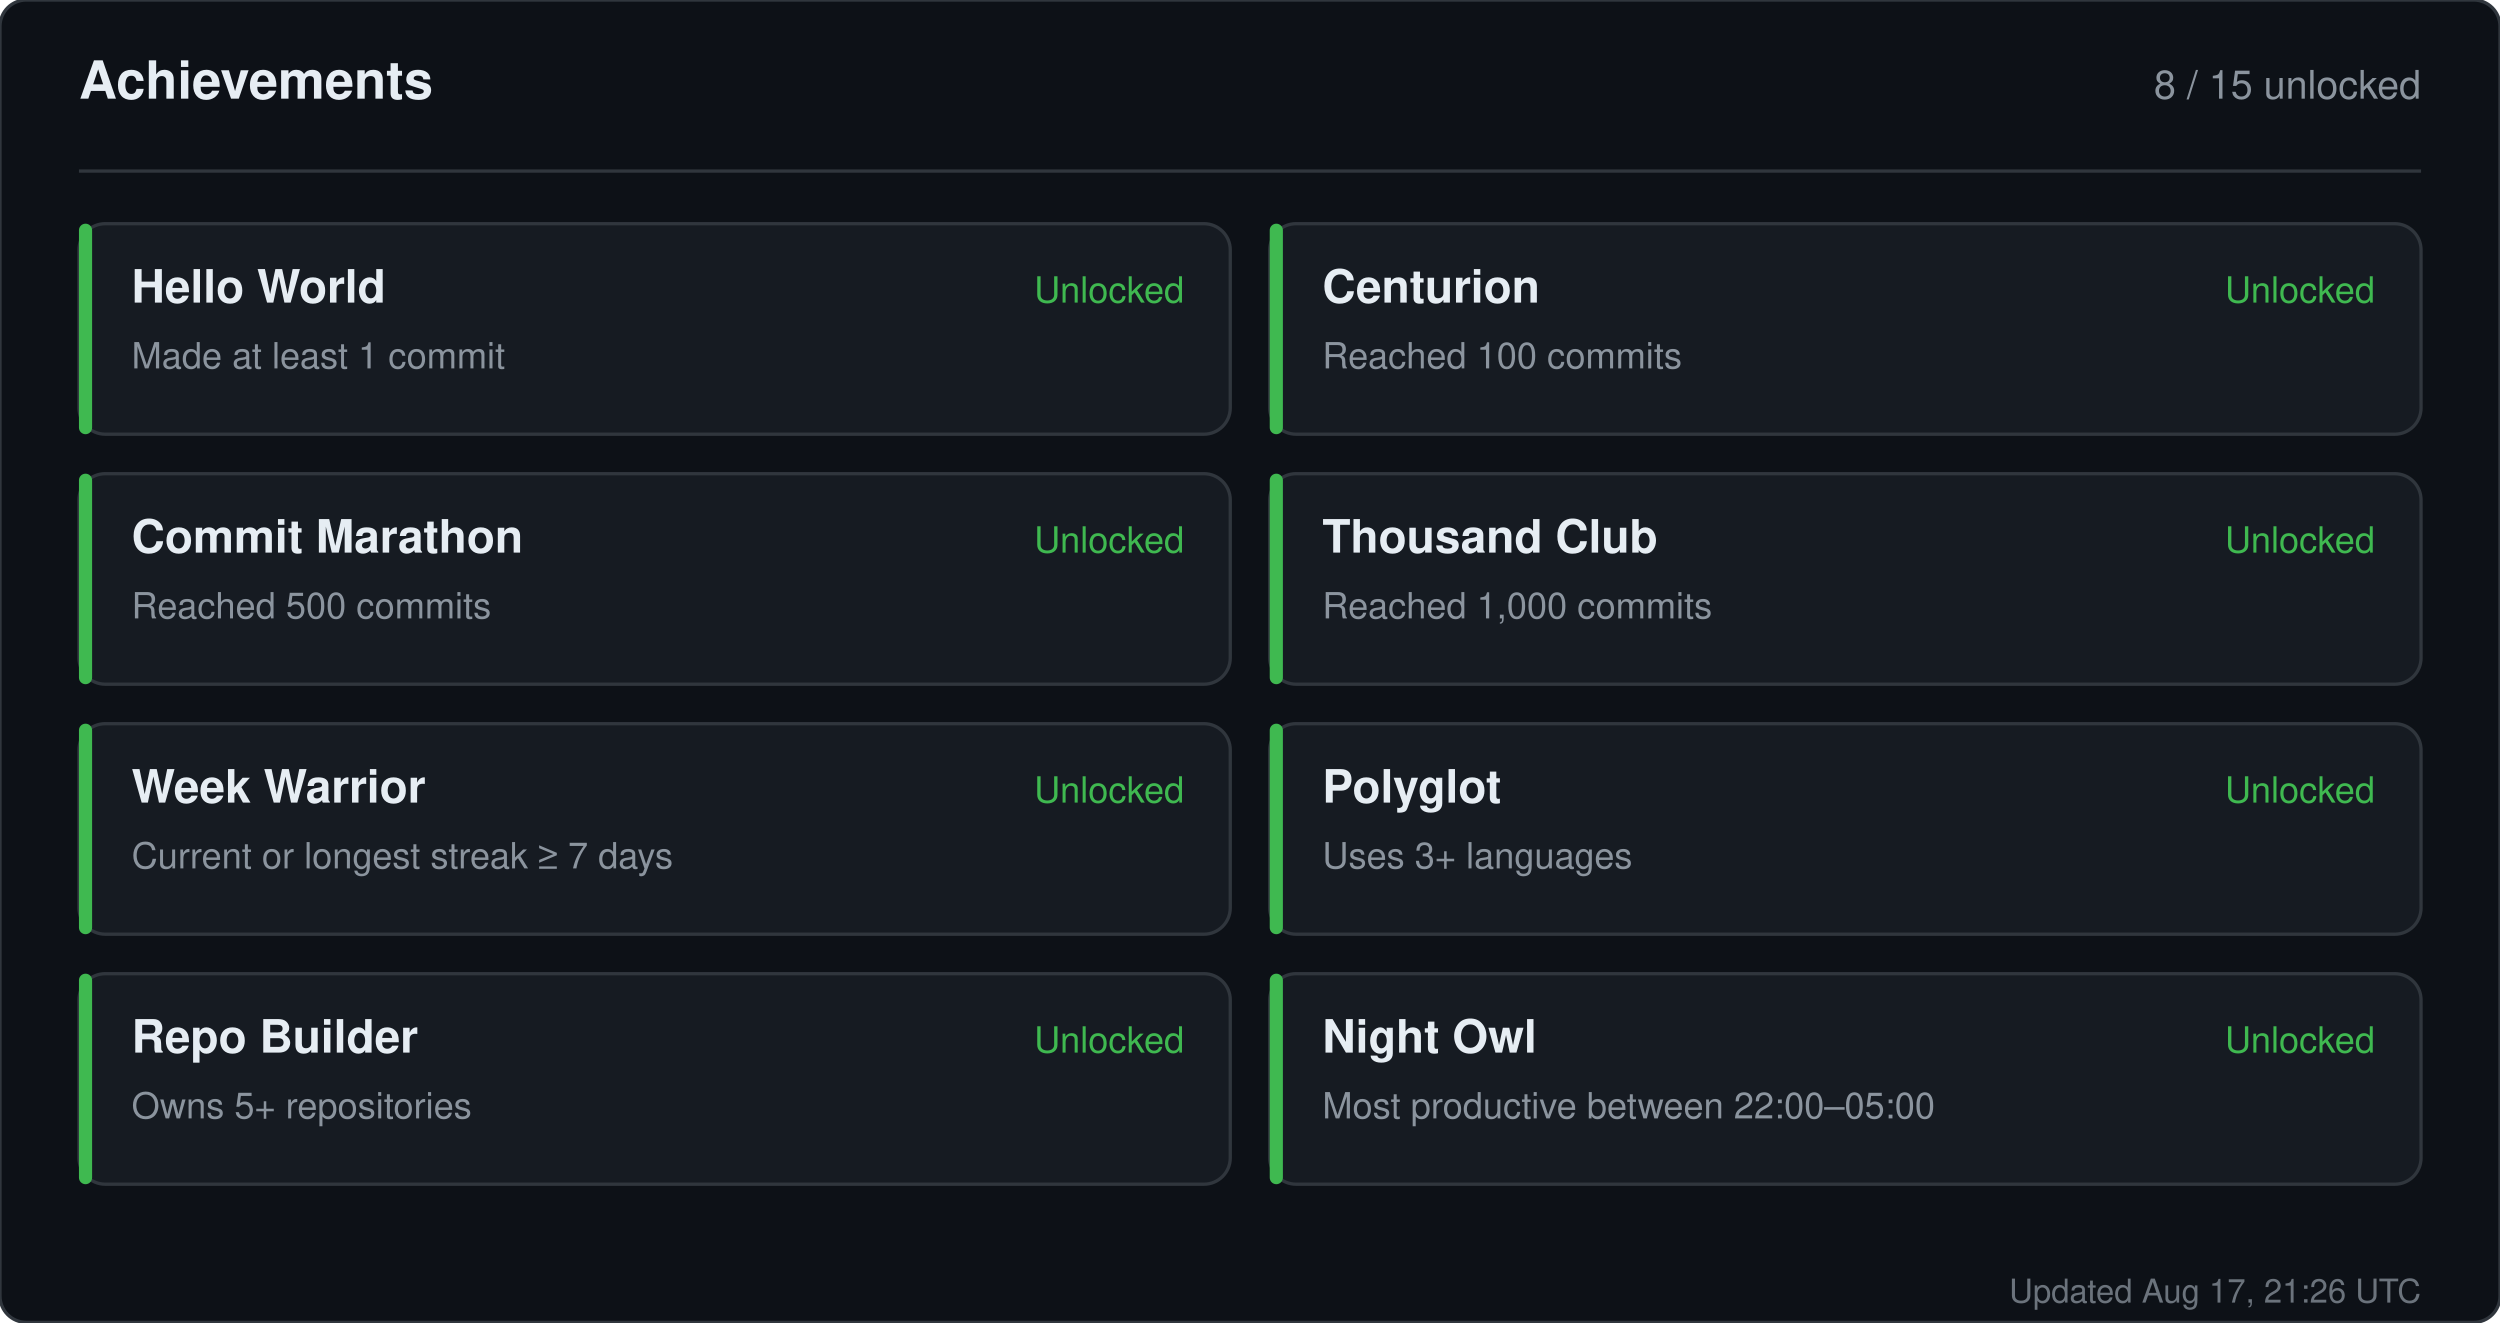
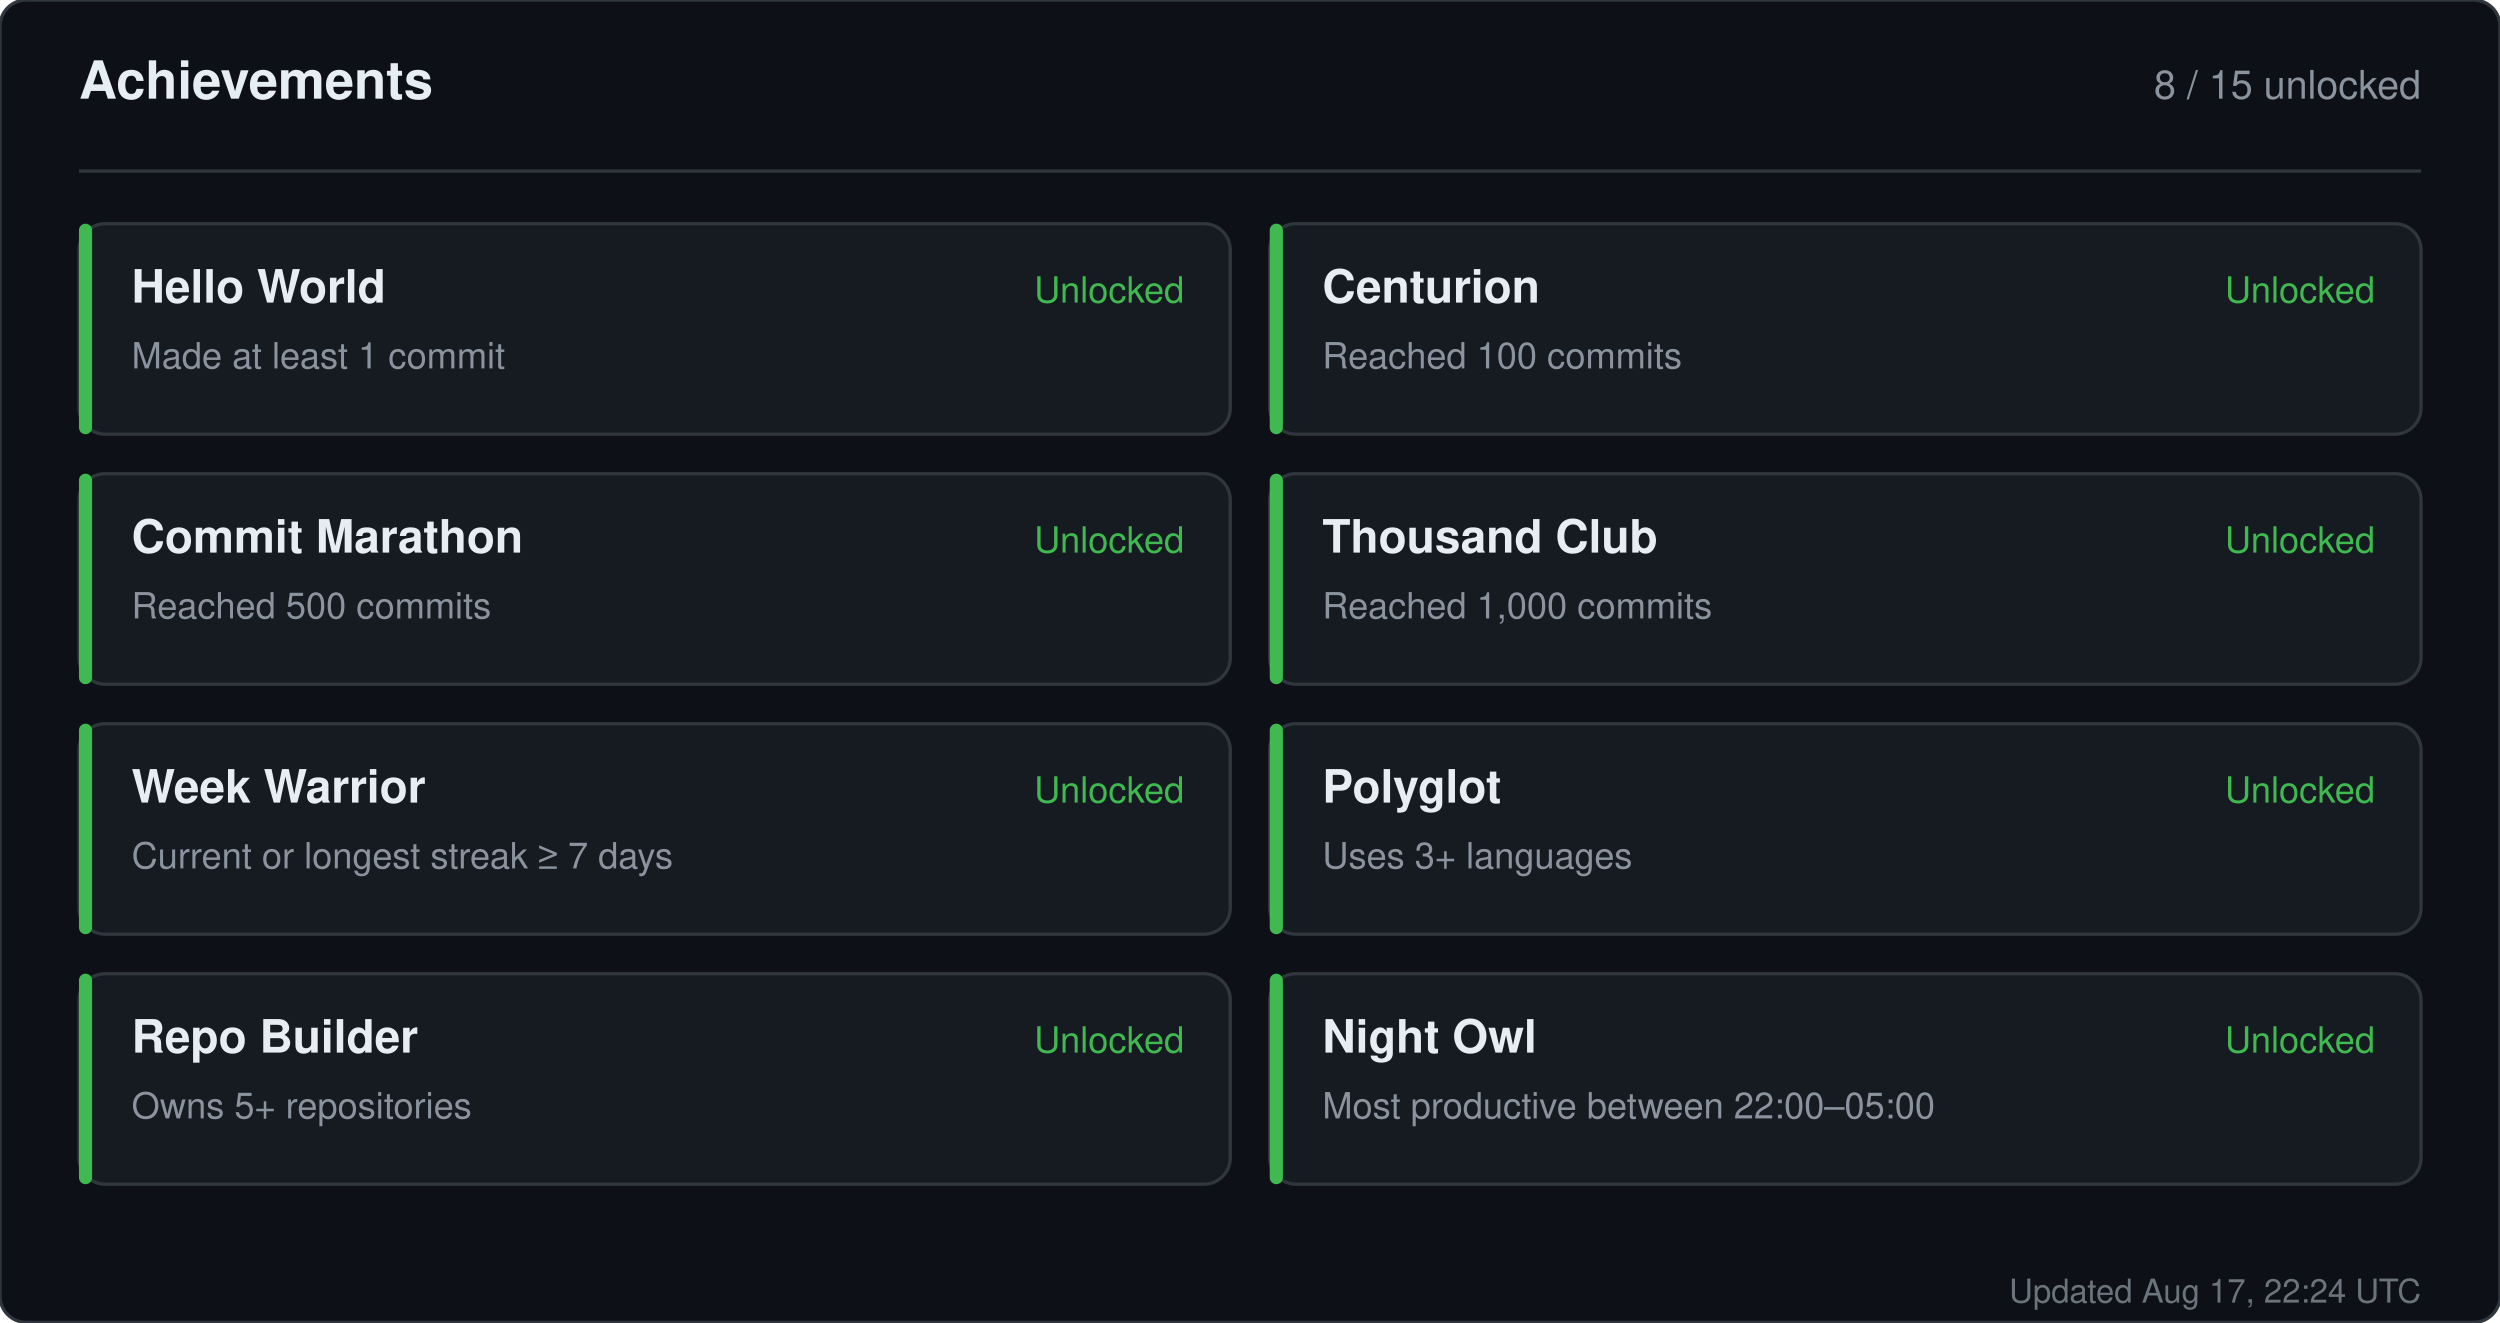
<svg xmlns="http://www.w3.org/2000/svg" width="760" height="402" viewBox="0 0 760 402" role="img" aria-label="Achievements for sandiirawan12">
  <rect width="760" height="402" rx="8" fill="#0d1117" stroke="#30363d" />
  <g font-family="-apple-system, BlinkMacSystemFont, Segoe UI, Helvetica, Arial, sans-serif">
    <text x="24" y="30" fill="#e6edf3" font-size="16" font-weight="700">Achievements</text>
    <text x="736" y="30" fill="#8b949e" font-size="12" text-anchor="end">8 / 15 unlocked</text>
    <line x1="24" y1="52" x2="736" y2="52" stroke="#30363d" />
    <rect x="24" y="68" width="350" height="64" rx="8" fill="#161b22" stroke="#30363d" />
    <rect x="24" y="68" width="4" height="64" rx="2" fill="#3fb950" />
    <text x="40" y="92" fill="#e6edf3" font-size="14" font-weight="700">Hello World</text>
    <text x="40" y="112" fill="#8b949e" font-size="11">Made at least 1 commit</text>
    <text x="360" y="92" fill="#3fb950" font-size="11" text-anchor="end">Unlocked</text>
    <rect x="386" y="68" width="350" height="64" rx="8" fill="#161b22" stroke="#30363d" />
    <rect x="386" y="68" width="4" height="64" rx="2" fill="#3fb950" />
    <text x="402" y="92" fill="#e6edf3" font-size="14" font-weight="700">Centurion</text>
    <text x="402" y="112" fill="#8b949e" font-size="11">Reached 100 commits</text>
    <text x="722" y="92" fill="#3fb950" font-size="11" text-anchor="end">Unlocked</text>
    <rect x="24" y="144" width="350" height="64" rx="8" fill="#161b22" stroke="#30363d" />
    <rect x="24" y="144" width="4" height="64" rx="2" fill="#3fb950" />
    <text x="40" y="168" fill="#e6edf3" font-size="14" font-weight="700">Commit Marathon</text>
    <text x="40" y="188" fill="#8b949e" font-size="11">Reached 500 commits</text>
    <text x="360" y="168" fill="#3fb950" font-size="11" text-anchor="end">Unlocked</text>
    <rect x="386" y="144" width="350" height="64" rx="8" fill="#161b22" stroke="#30363d" />
    <rect x="386" y="144" width="4" height="64" rx="2" fill="#3fb950" />
    <text x="402" y="168" fill="#e6edf3" font-size="14" font-weight="700">Thousand Club</text>
    <text x="402" y="188" fill="#8b949e" font-size="11">Reached 1,000 commits</text>
    <text x="722" y="168" fill="#3fb950" font-size="11" text-anchor="end">Unlocked</text>
    <rect x="24" y="220" width="350" height="64" rx="8" fill="#161b22" stroke="#30363d" />
    <rect x="24" y="220" width="4" height="64" rx="2" fill="#3fb950" />
    <text x="40" y="244" fill="#e6edf3" font-size="14" font-weight="700">Week Warrior</text>
    <text x="40" y="264" fill="#8b949e" font-size="11">Current or longest streak ≥ 7 days</text>
    <text x="360" y="244" fill="#3fb950" font-size="11" text-anchor="end">Unlocked</text>
    <rect x="386" y="220" width="350" height="64" rx="8" fill="#161b22" stroke="#30363d" />
    <rect x="386" y="220" width="4" height="64" rx="2" fill="#3fb950" />
    <text x="402" y="244" fill="#e6edf3" font-size="14" font-weight="700">Polyglot</text>
    <text x="402" y="264" fill="#8b949e" font-size="11">Uses 3+ languages</text>
    <text x="722" y="244" fill="#3fb950" font-size="11" text-anchor="end">Unlocked</text>
    <rect x="24" y="296" width="350" height="64" rx="8" fill="#161b22" stroke="#30363d" />
    <rect x="24" y="296" width="4" height="64" rx="2" fill="#3fb950" />
    <text x="40" y="320" fill="#e6edf3" font-size="14" font-weight="700">Repo Builder</text>
    <text x="40" y="340" fill="#8b949e" font-size="11">Owns 5+ repositories</text>
    <text x="360" y="320" fill="#3fb950" font-size="11" text-anchor="end">Unlocked</text>
    <rect x="386" y="296" width="350" height="64" rx="8" fill="#161b22" stroke="#30363d" />
    <rect x="386" y="296" width="4" height="64" rx="2" fill="#3fb950" />
    <text x="402" y="320" fill="#e6edf3" font-size="14" font-weight="700">Night Owl</text>
    <text x="402" y="340" fill="#8b949e" font-size="11">Most productive between 22:00–05:00</text>
    <text x="722" y="320" fill="#3fb950" font-size="11" text-anchor="end">Unlocked</text>
-     <text x="736" y="396" fill="#8b949e" font-size="10" text-anchor="end" opacity="0.75">Updated Aug 17, 21:26 UTC</text>
+     <text x="736" y="396" fill="#8b949e" font-size="10" text-anchor="end" opacity="0.75">Updated Aug 17, 22:24 UTC</text>
  </g>
</svg>
